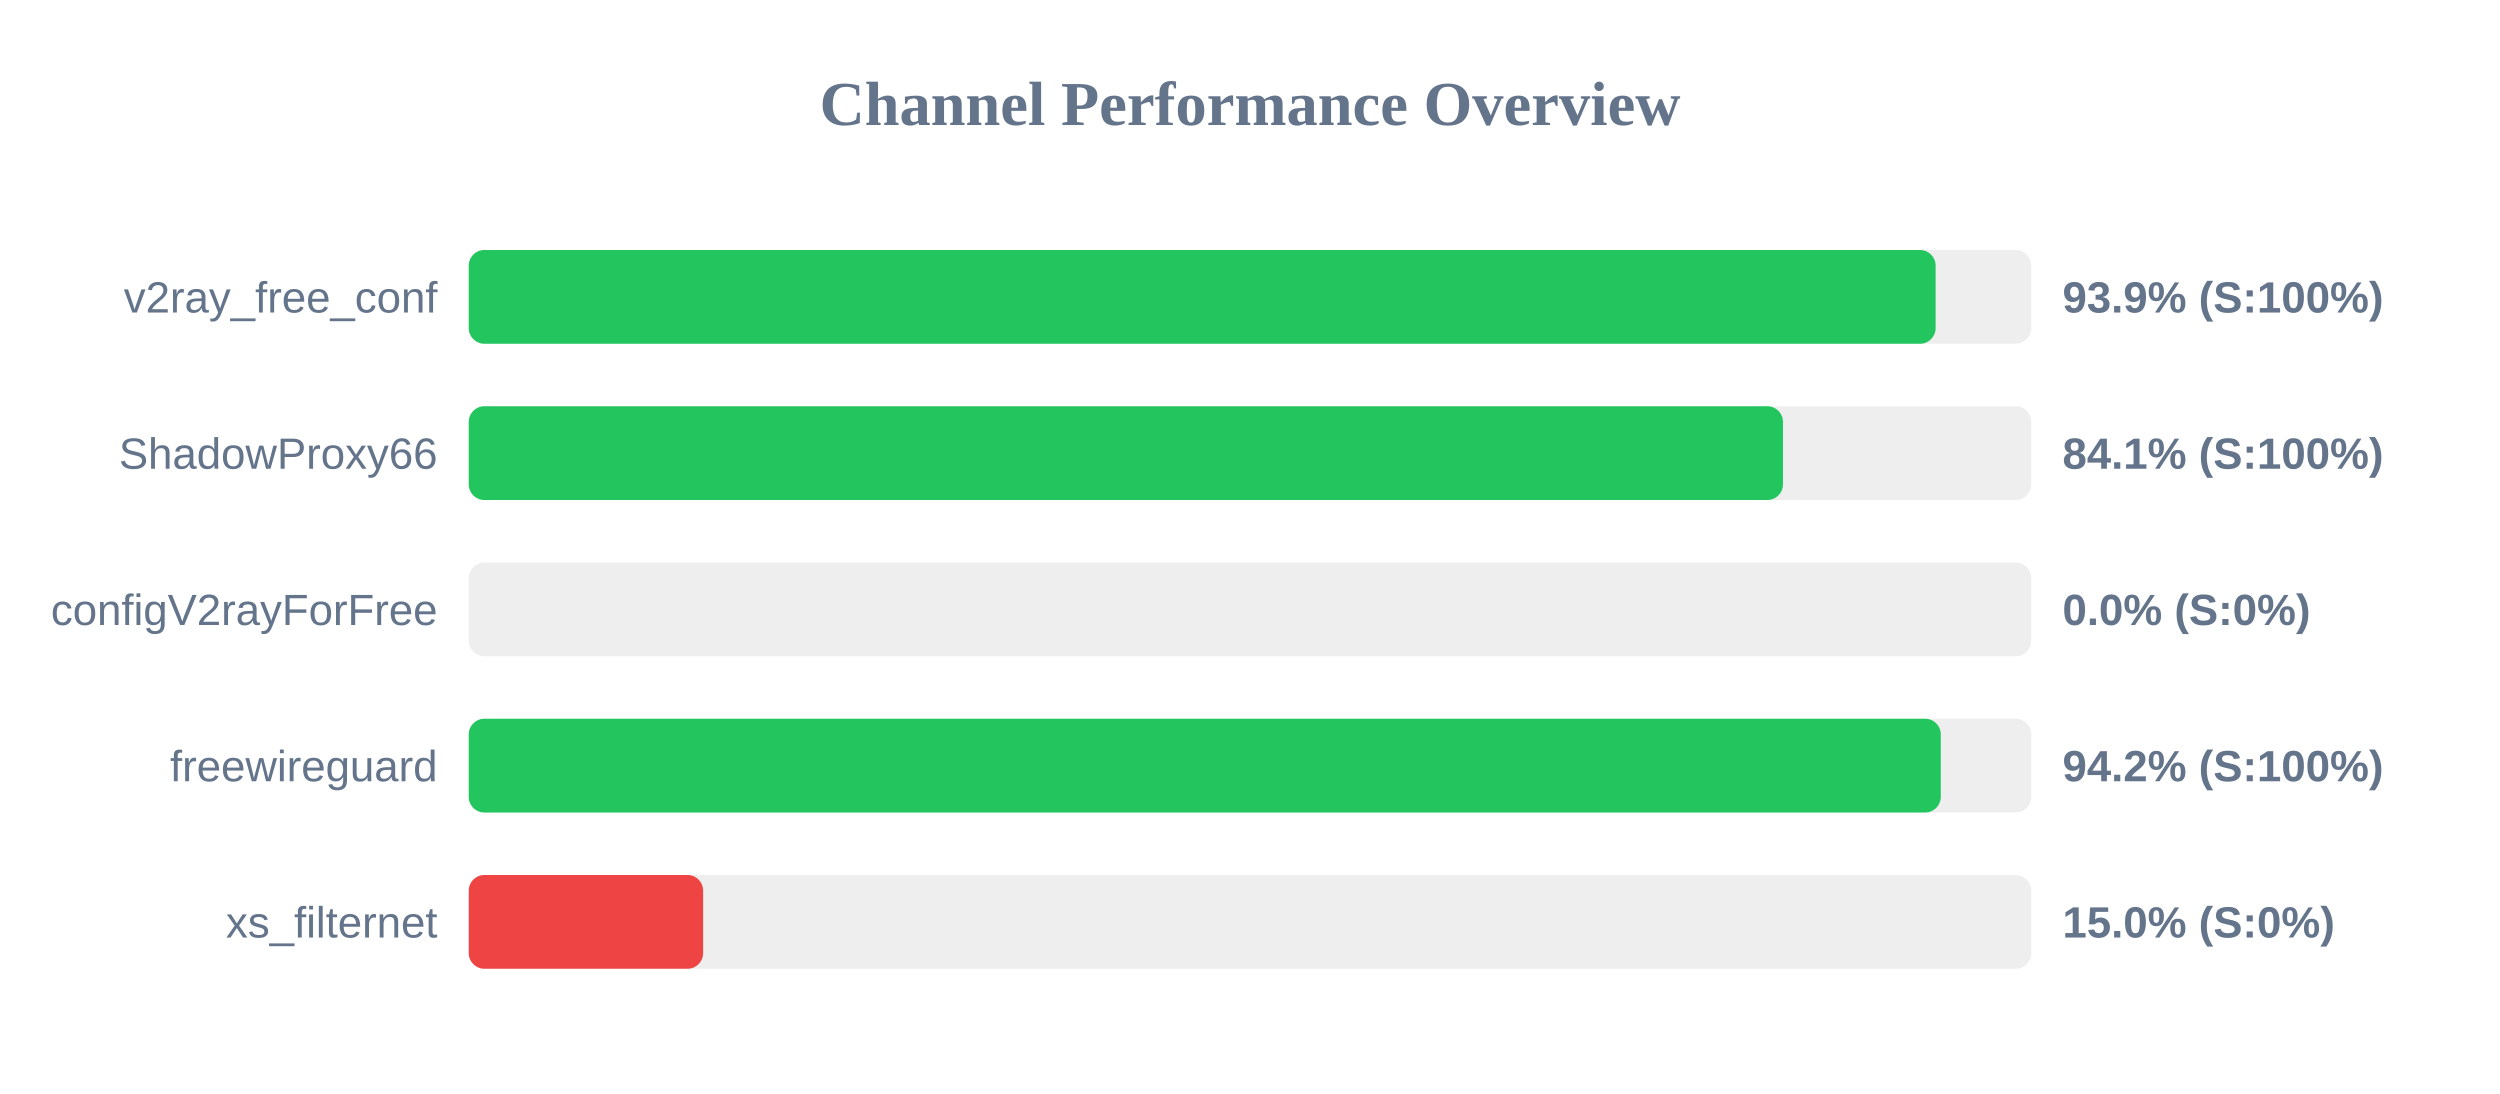
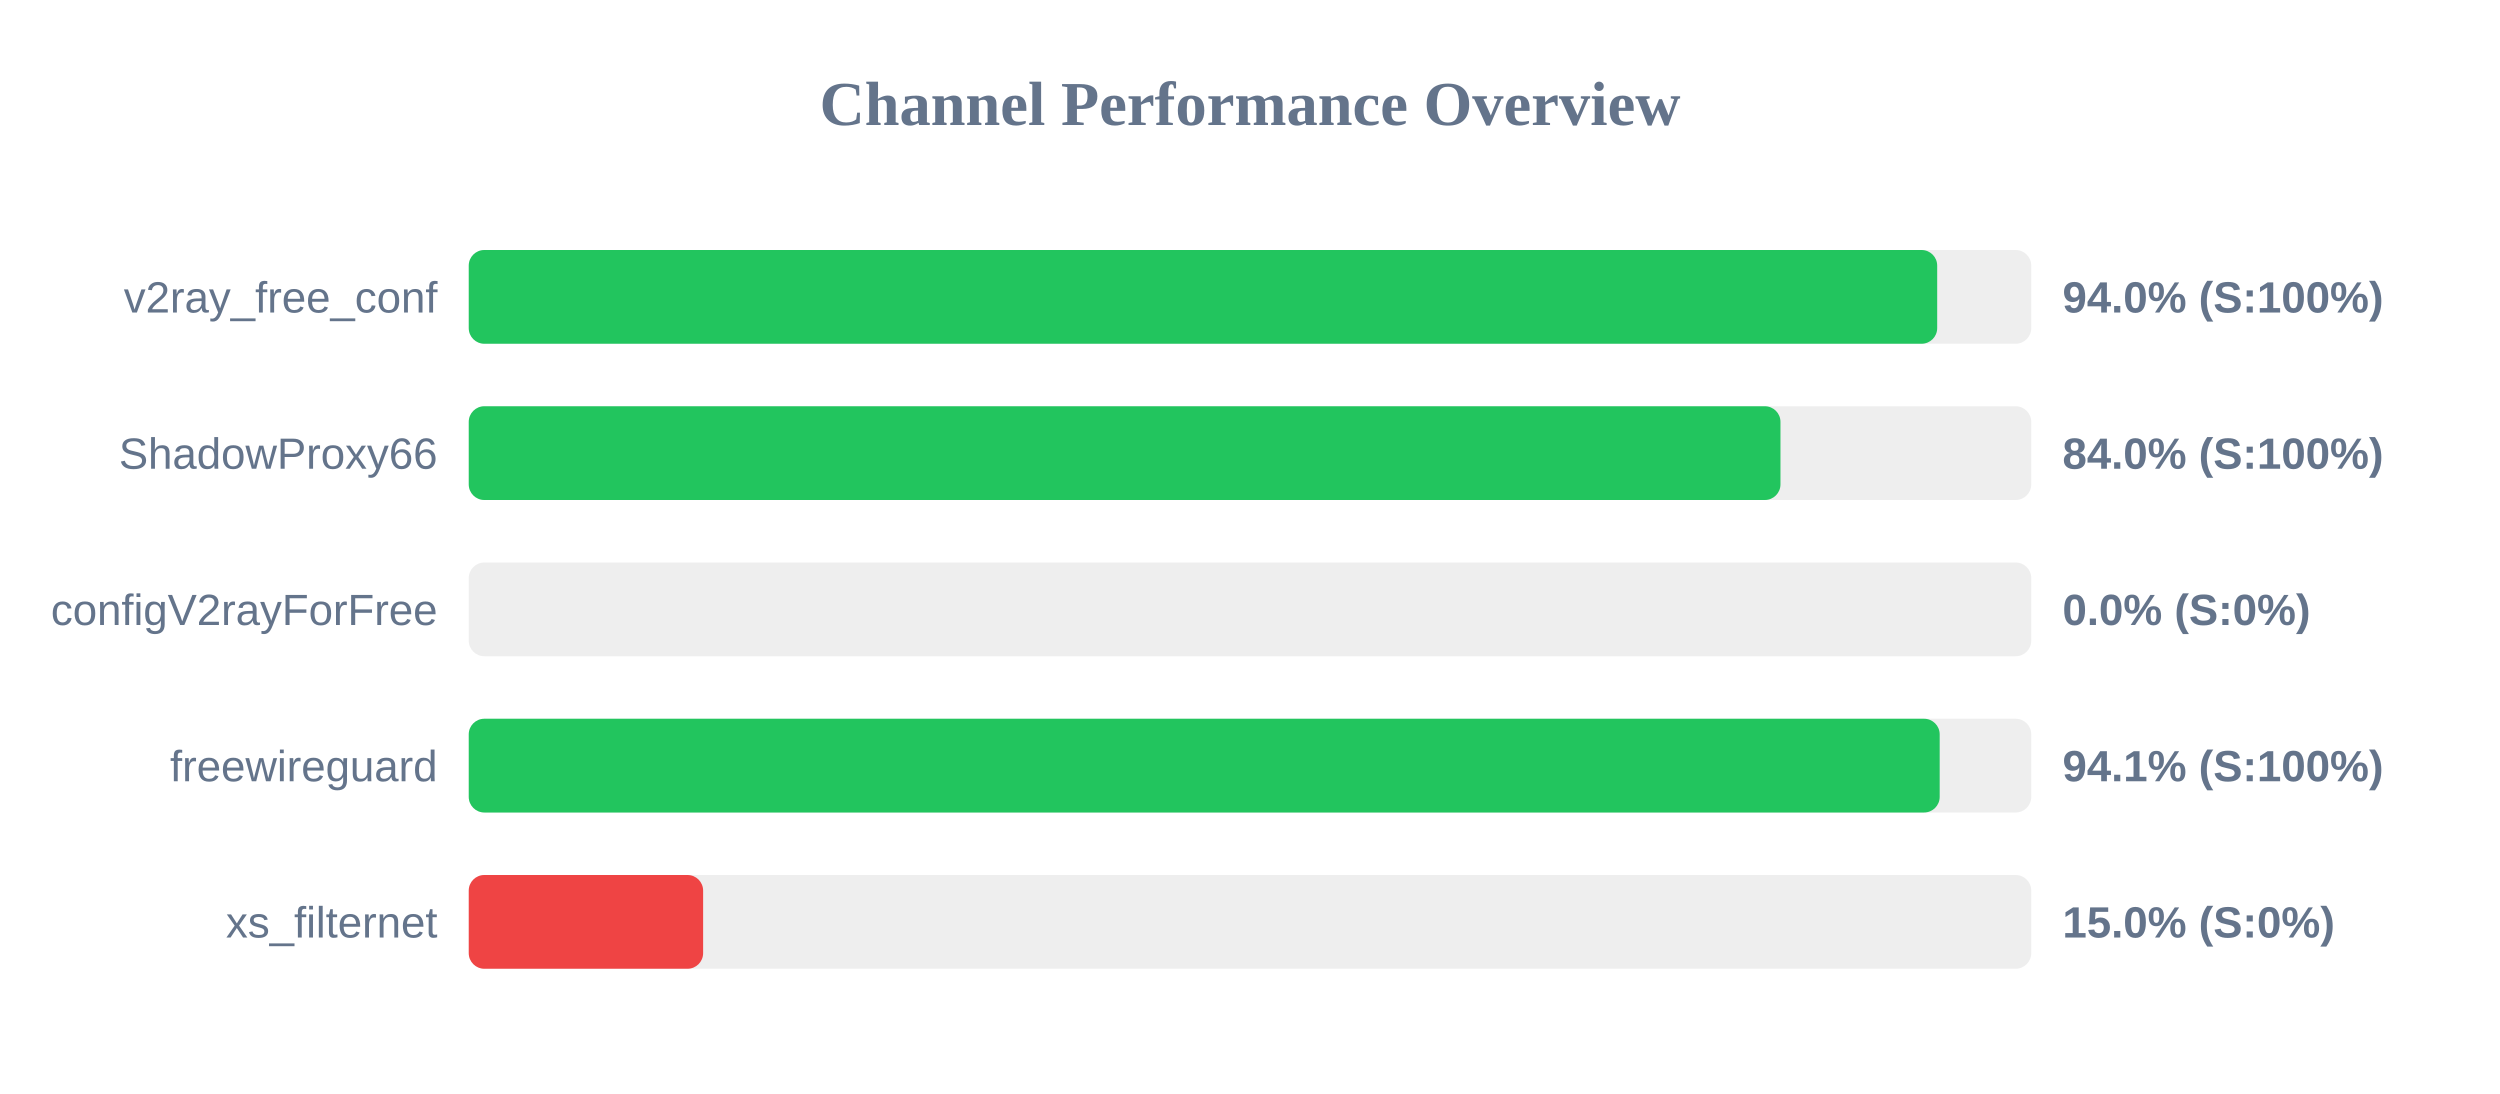
<svg xmlns="http://www.w3.org/2000/svg" width="800" height="350" version="1.1">
  <style>
        .row { font: 14px Arial; fill: #64748b; }
        .score { font: bold 14px Arial; fill: #64748b; }
    </style>
  <text x="400" y="40" text-anchor="middle" font-size="20px" font-weight="bold" fill="#64748b">Channel Performance Overview</text>
  <rect x="150" y="80" width="500" height="30" fill="#eee" rx="5" />
-   <rect x="150" y="80" width="469.4" height="30" fill="#22c55e" rx="5" />
+   <rect x="150" y="80" width="469.9" height="30" fill="#22c55e" rx="5" />
  <text x="140" y="100" text-anchor="end" class="row">v2ray_free_conf</text>
-   <text x="660" y="100" text-anchor="start" class="score">93.9% (S:100%)</text>
+   <text x="660" y="100" text-anchor="start" class="score">94.0% (S:100%)</text>
  <rect x="150" y="130" width="500" height="30" fill="#eee" rx="5" />
-   <rect x="150" y="130" width="420.55" height="30" fill="#22c55e" rx="5" />
+   <rect x="150" y="130" width="419.75" height="30" fill="#22c55e" rx="5" />
  <text x="140" y="150" text-anchor="end" class="row">ShadowProxy66</text>
-   <text x="660" y="150" text-anchor="start" class="score">84.1% (S:100%)</text>
+   <text x="660" y="150" text-anchor="start" class="score">84.0% (S:100%)</text>
  <rect x="150" y="180" width="500" height="30" fill="#eee" rx="5" />
  <rect x="150" y="180" width="0.0" height="30" fill="#ef4444" rx="5" />
  <text x="140" y="200" text-anchor="end" class="row">configV2rayForFree</text>
  <text x="660" y="200" text-anchor="start" class="score">0.0% (S:0%)</text>
  <rect x="150" y="230" width="500" height="30" fill="#eee" rx="5" />
-   <rect x="150" y="230" width="471.05" height="30" fill="#22c55e" rx="5" />
+   <rect x="150" y="230" width="470.7" height="30" fill="#22c55e" rx="5" />
  <text x="140" y="250" text-anchor="end" class="row">freewireguard</text>
-   <text x="660" y="250" text-anchor="start" class="score">94.2% (S:100%)</text>
+   <text x="660" y="250" text-anchor="start" class="score">94.1% (S:100%)</text>
  <rect x="150" y="280" width="500" height="30" fill="#eee" rx="5" />
  <rect x="150" y="280" width="75.0" height="30" fill="#ef4444" rx="5" />
  <text x="140" y="300" text-anchor="end" class="row">xs_filternet</text>
  <text x="660" y="300" text-anchor="start" class="score">15.0% (S:0%)</text>
</svg>
